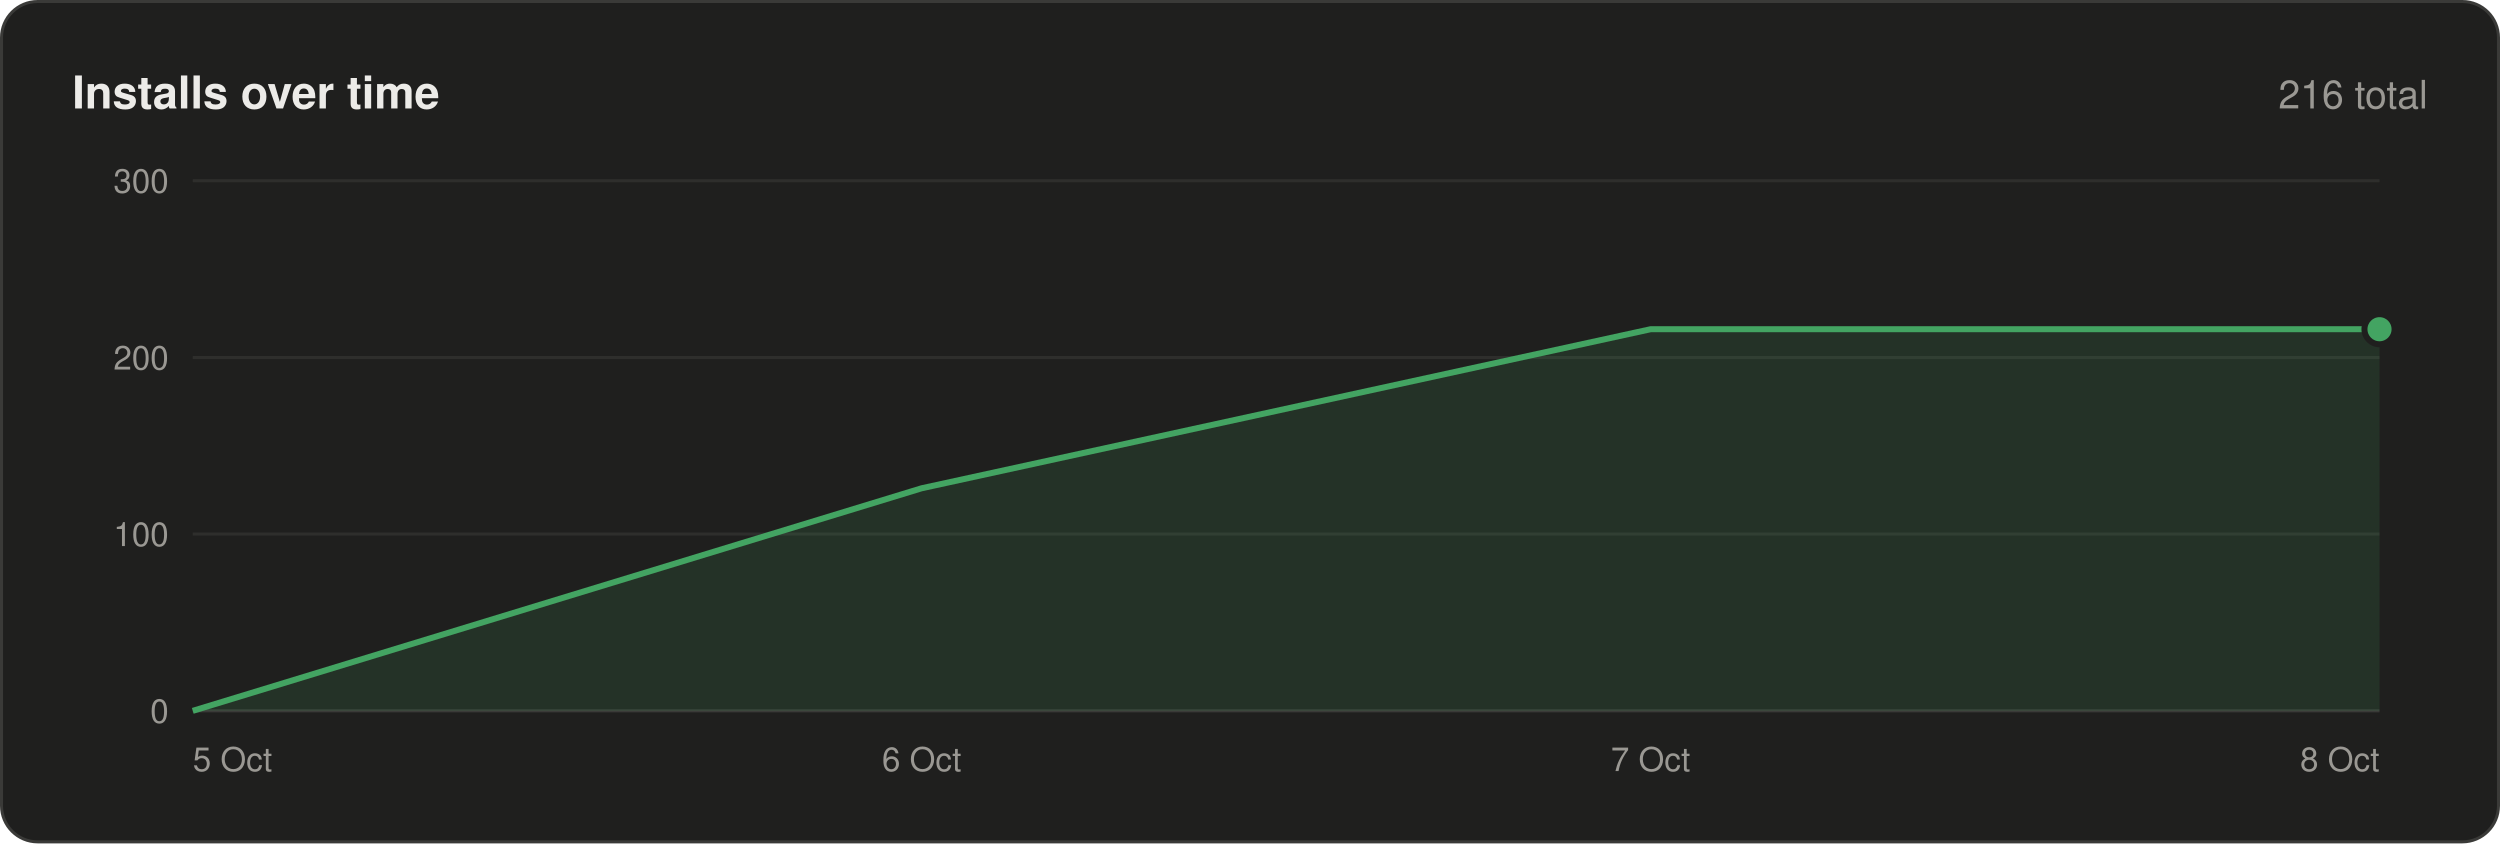
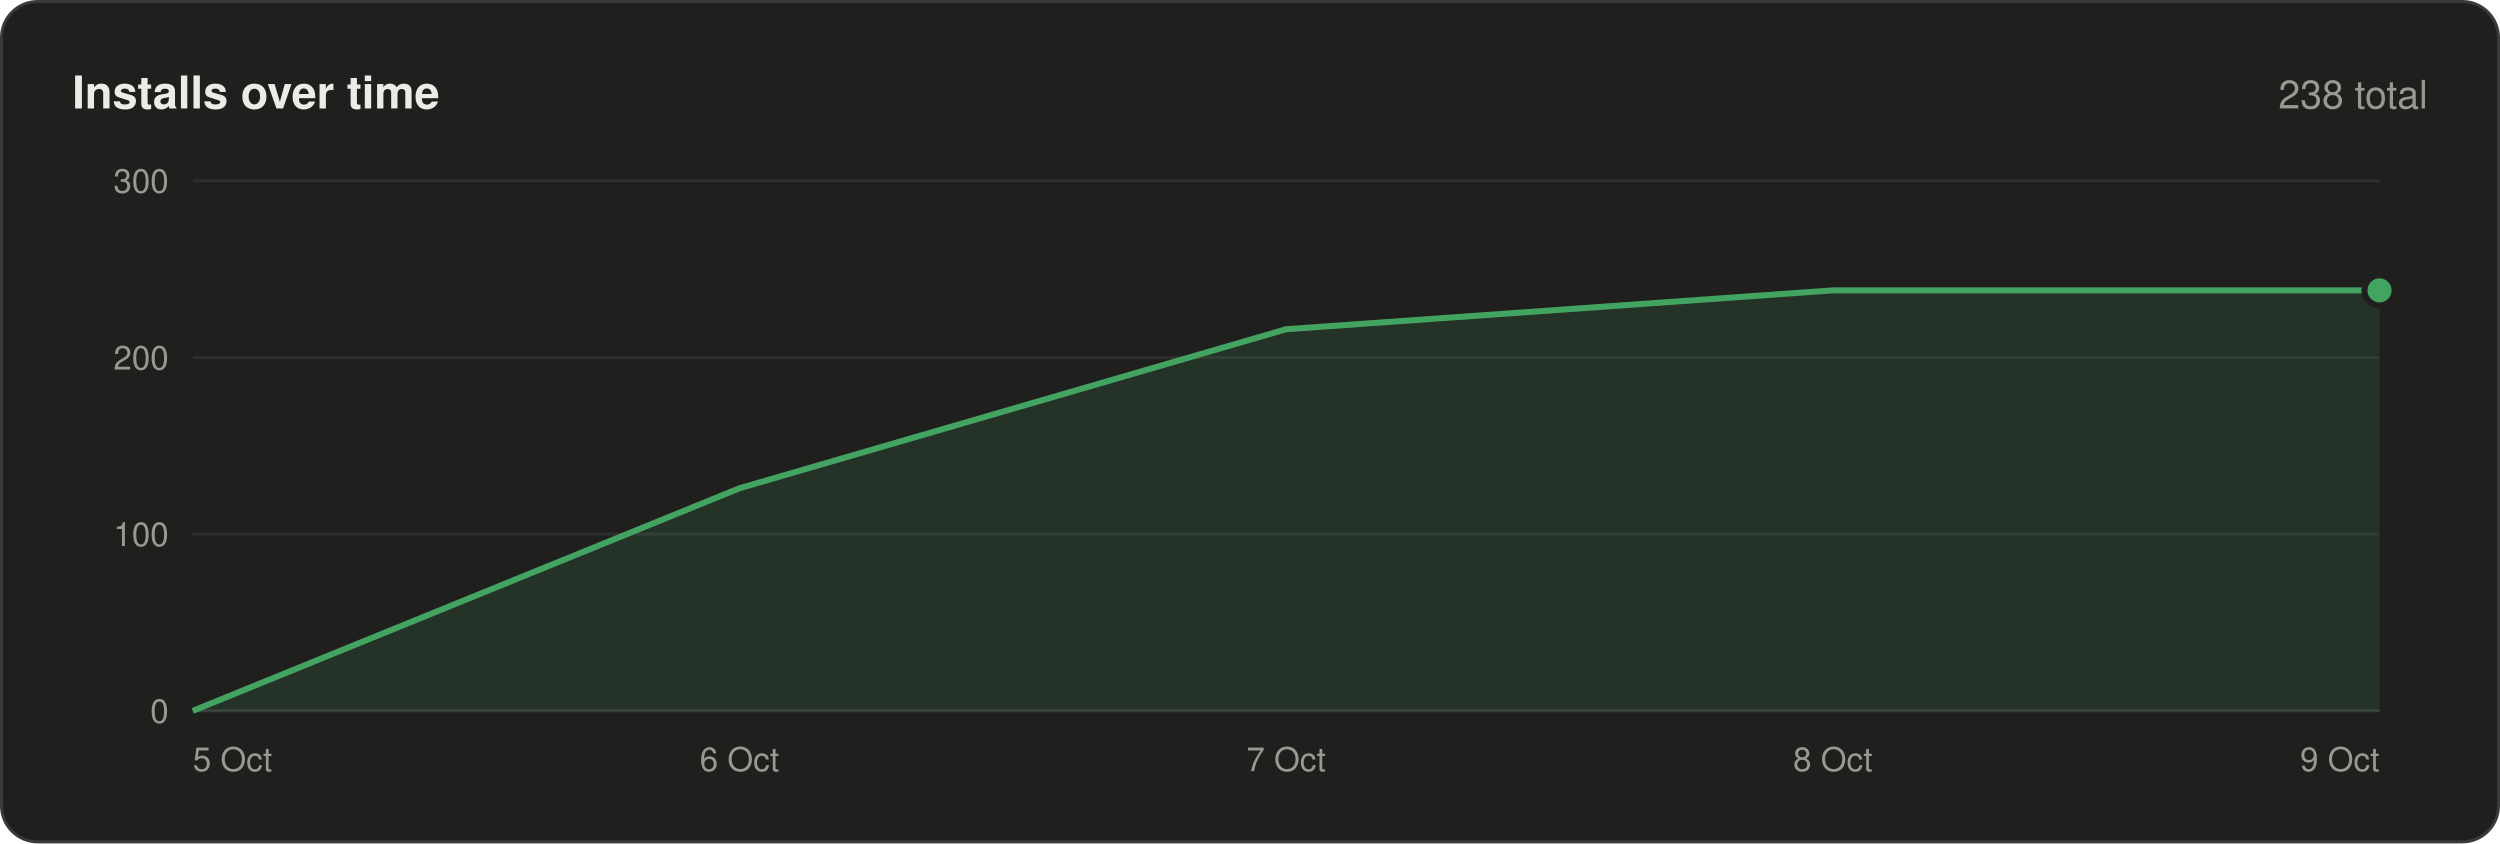
<svg xmlns="http://www.w3.org/2000/svg" width="830" height="280" viewBox="0 0 830 280" font-family="-apple-system,BlinkMacSystemFont,'Segoe UI',Helvetica,Arial,sans-serif">
  <rect x=".5" y=".5" width="829" height="279" rx="12" fill="#1f1f1e" stroke="#3a3a38" />
  <text x="24" y="36" font-size="15" font-weight="600" fill="#ecebe8">Installs over time</text>
-   <text x="806" y="36" font-size="13" text-anchor="end" fill="#9a9893">216 total</text>
+   <text x="806" y="36" font-size="13" text-anchor="end" fill="#9a9893">238 total</text>
  <line x1="64" y1="236.0" x2="790" y2="236.0" stroke="#3a3a38" />
  <text x="56" y="240.0" font-size="11" text-anchor="end" fill="#9a9893">0</text>
  <line x1="64" y1="177.3" x2="790" y2="177.3" stroke="#2e2e2c" />
  <text x="56" y="181.3" font-size="11" text-anchor="end" fill="#9a9893">100</text>
  <line x1="64" y1="118.7" x2="790" y2="118.7" stroke="#2e2e2c" />
  <text x="56" y="122.7" font-size="11" text-anchor="end" fill="#9a9893">200</text>
  <line x1="64" y1="60.0" x2="790" y2="60.0" stroke="#2e2e2c" />
  <text x="56" y="64.0" font-size="11" text-anchor="end" fill="#9a9893">300</text>
-   <polygon points="64,236 64.0,236.0 306.0,162.1 548.0,109.3 790.0,109.3 790,236" fill="#43a462" fill-opacity=".14" />
-   <polyline points="64.0,236.0 306.0,162.1 548.0,109.3 790.0,109.3" fill="none" stroke="#43a462" stroke-width="2" stroke-linejoin="round" />
-   <circle cx="790.0" cy="109.3" r="5" fill="#43a462" stroke="#1f1f1e" stroke-width="2" />
+   <polygon points="64,236 64.0,236.0 245.5,162.1 427.0,109.3 608.5,96.4 790.0,96.4 790,236" fill="#43a462" fill-opacity=".14" />
+   <polyline points="64.0,236.0 245.5,162.1 427.0,109.3 608.5,96.4 790.0,96.4" fill="none" stroke="#43a462" stroke-width="2" stroke-linejoin="round" />
+   <circle cx="790.0" cy="96.4" r="5" fill="#43a462" stroke="#1f1f1e" stroke-width="2" />
  <text x="64.0" y="256" font-size="11" text-anchor="start" fill="#9a9893">5 Oct</text>
-   <text x="306.0" y="256" font-size="11" text-anchor="middle" fill="#9a9893">6 Oct</text>
-   <text x="548.0" y="256" font-size="11" text-anchor="middle" fill="#9a9893">7 Oct</text>
-   <text x="790.0" y="256" font-size="11" text-anchor="end" fill="#9a9893">8 Oct</text>
+   <text x="245.5" y="256" font-size="11" text-anchor="middle" fill="#9a9893">6 Oct</text>
+   <text x="427.0" y="256" font-size="11" text-anchor="middle" fill="#9a9893">7 Oct</text>
+   <text x="608.5" y="256" font-size="11" text-anchor="middle" fill="#9a9893">8 Oct</text>
+   <text x="790.0" y="256" font-size="11" text-anchor="end" fill="#9a9893">9 Oct</text>
</svg>
